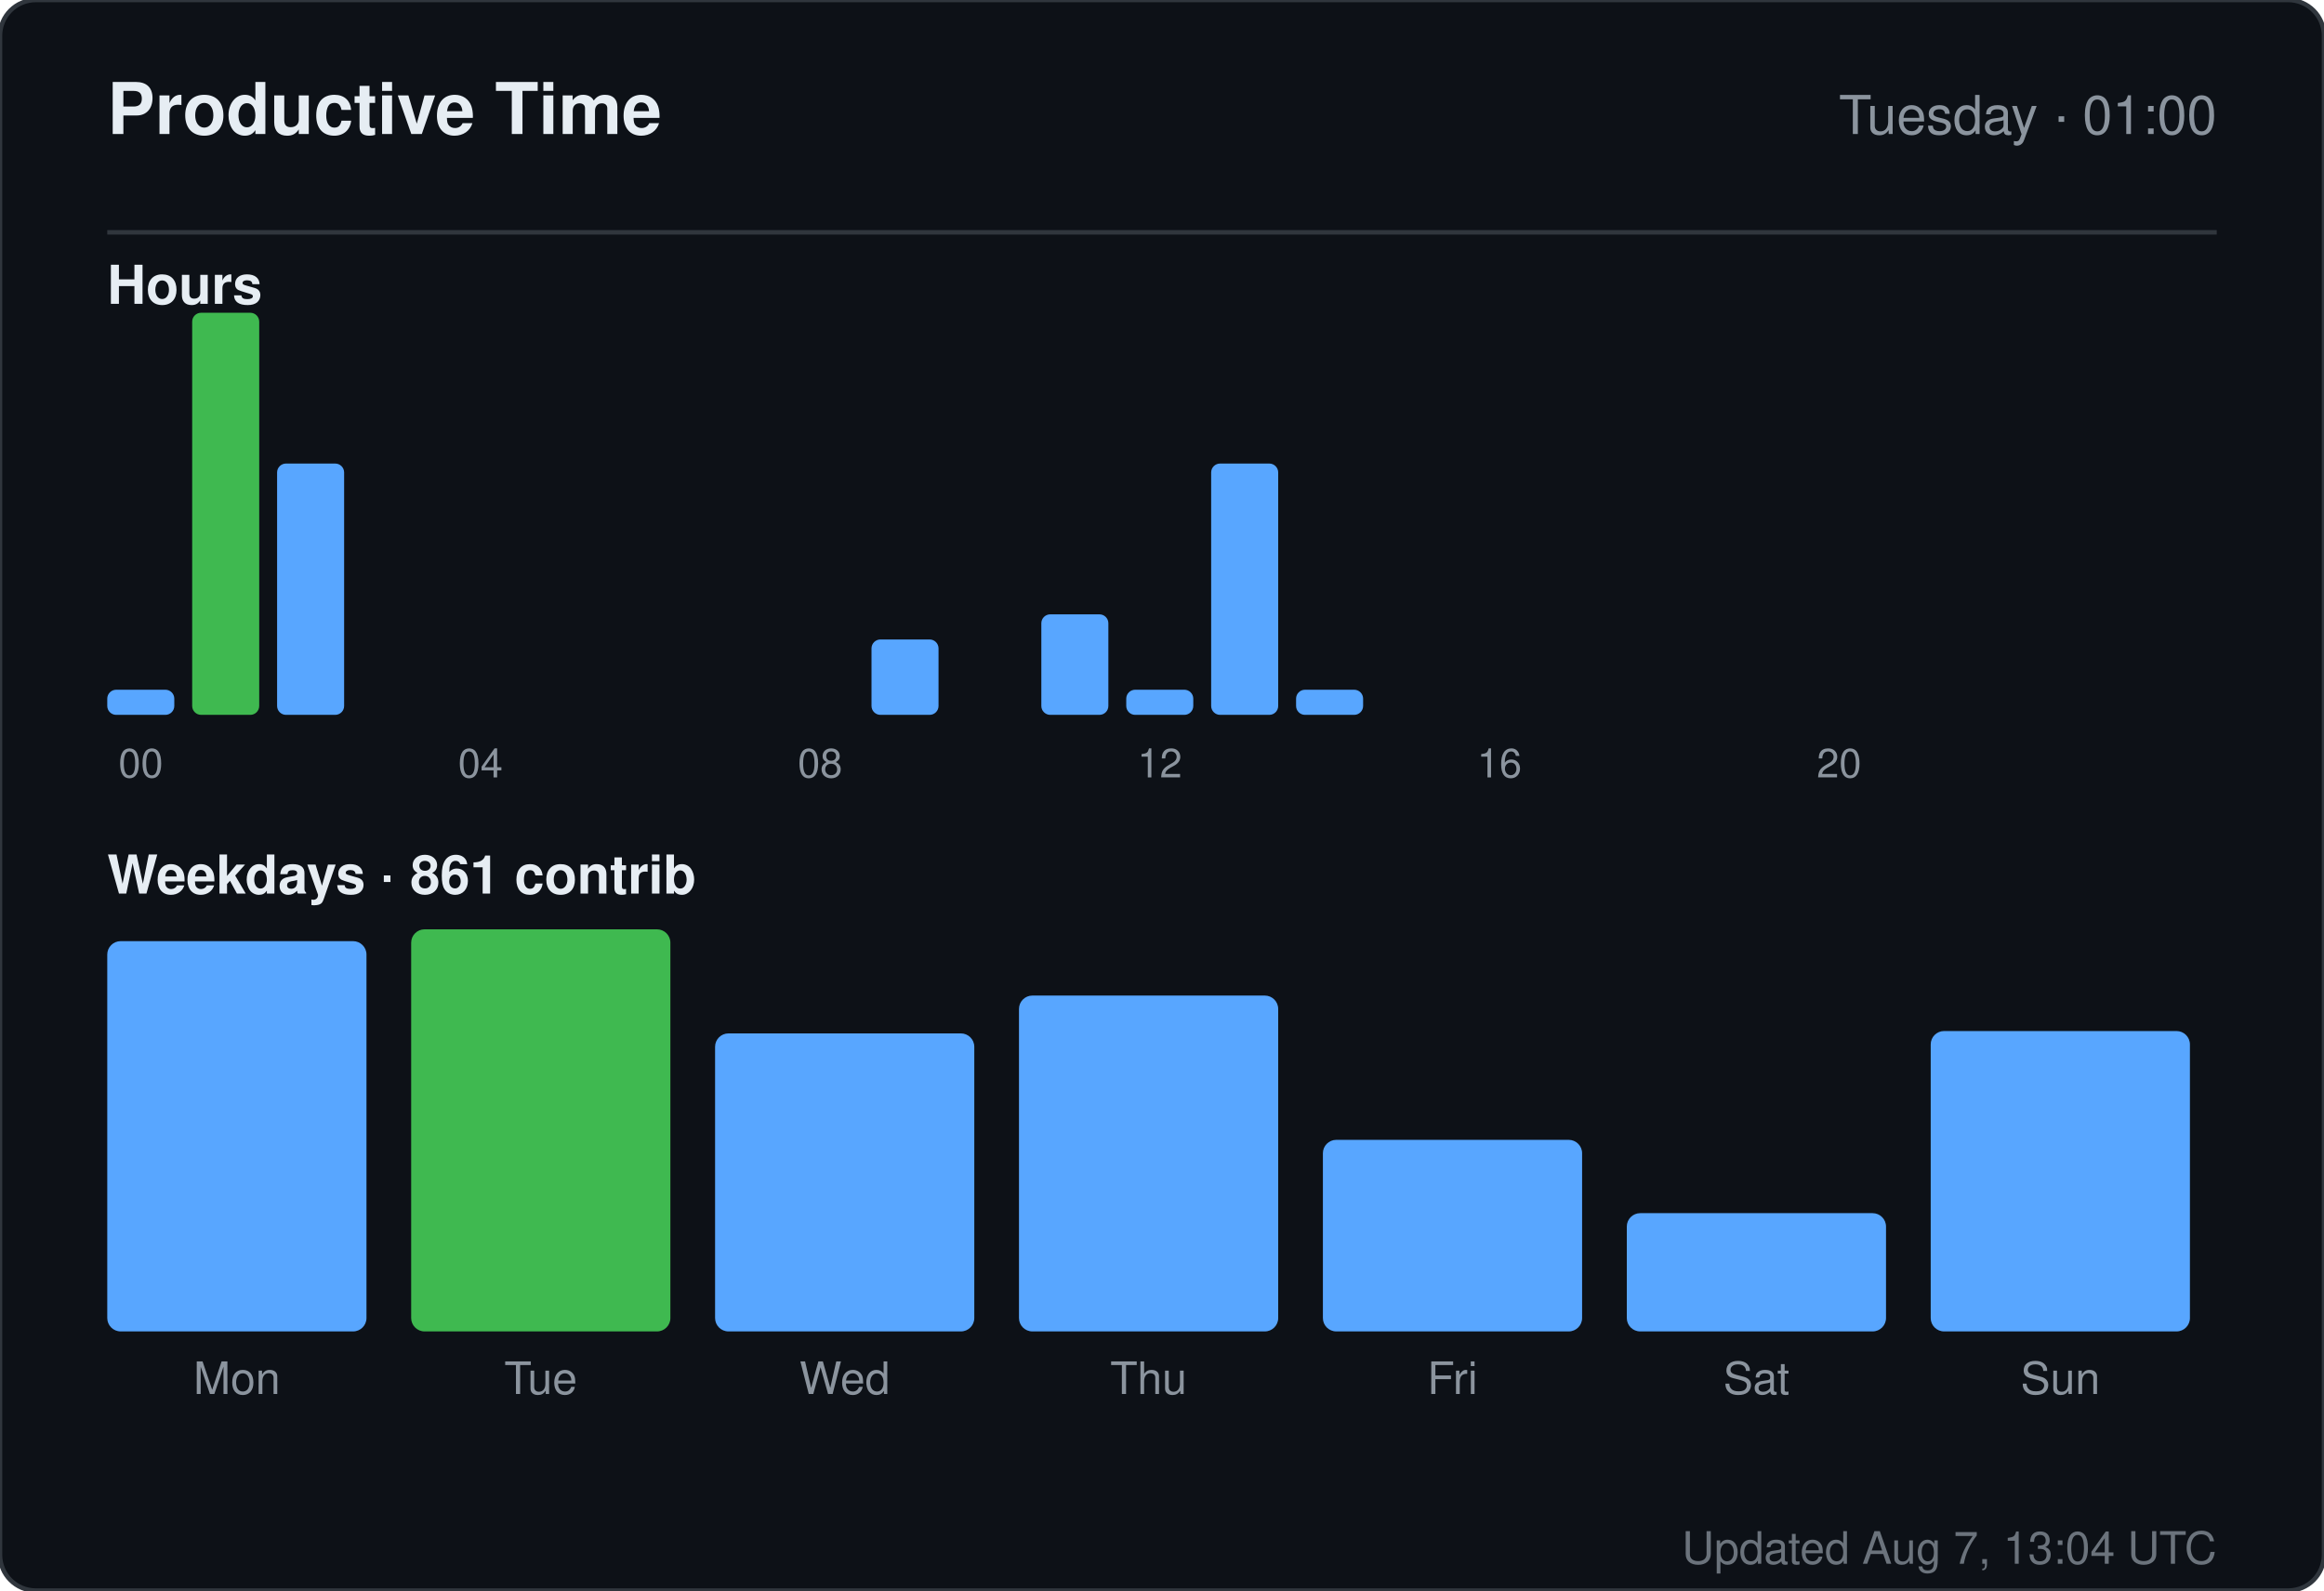
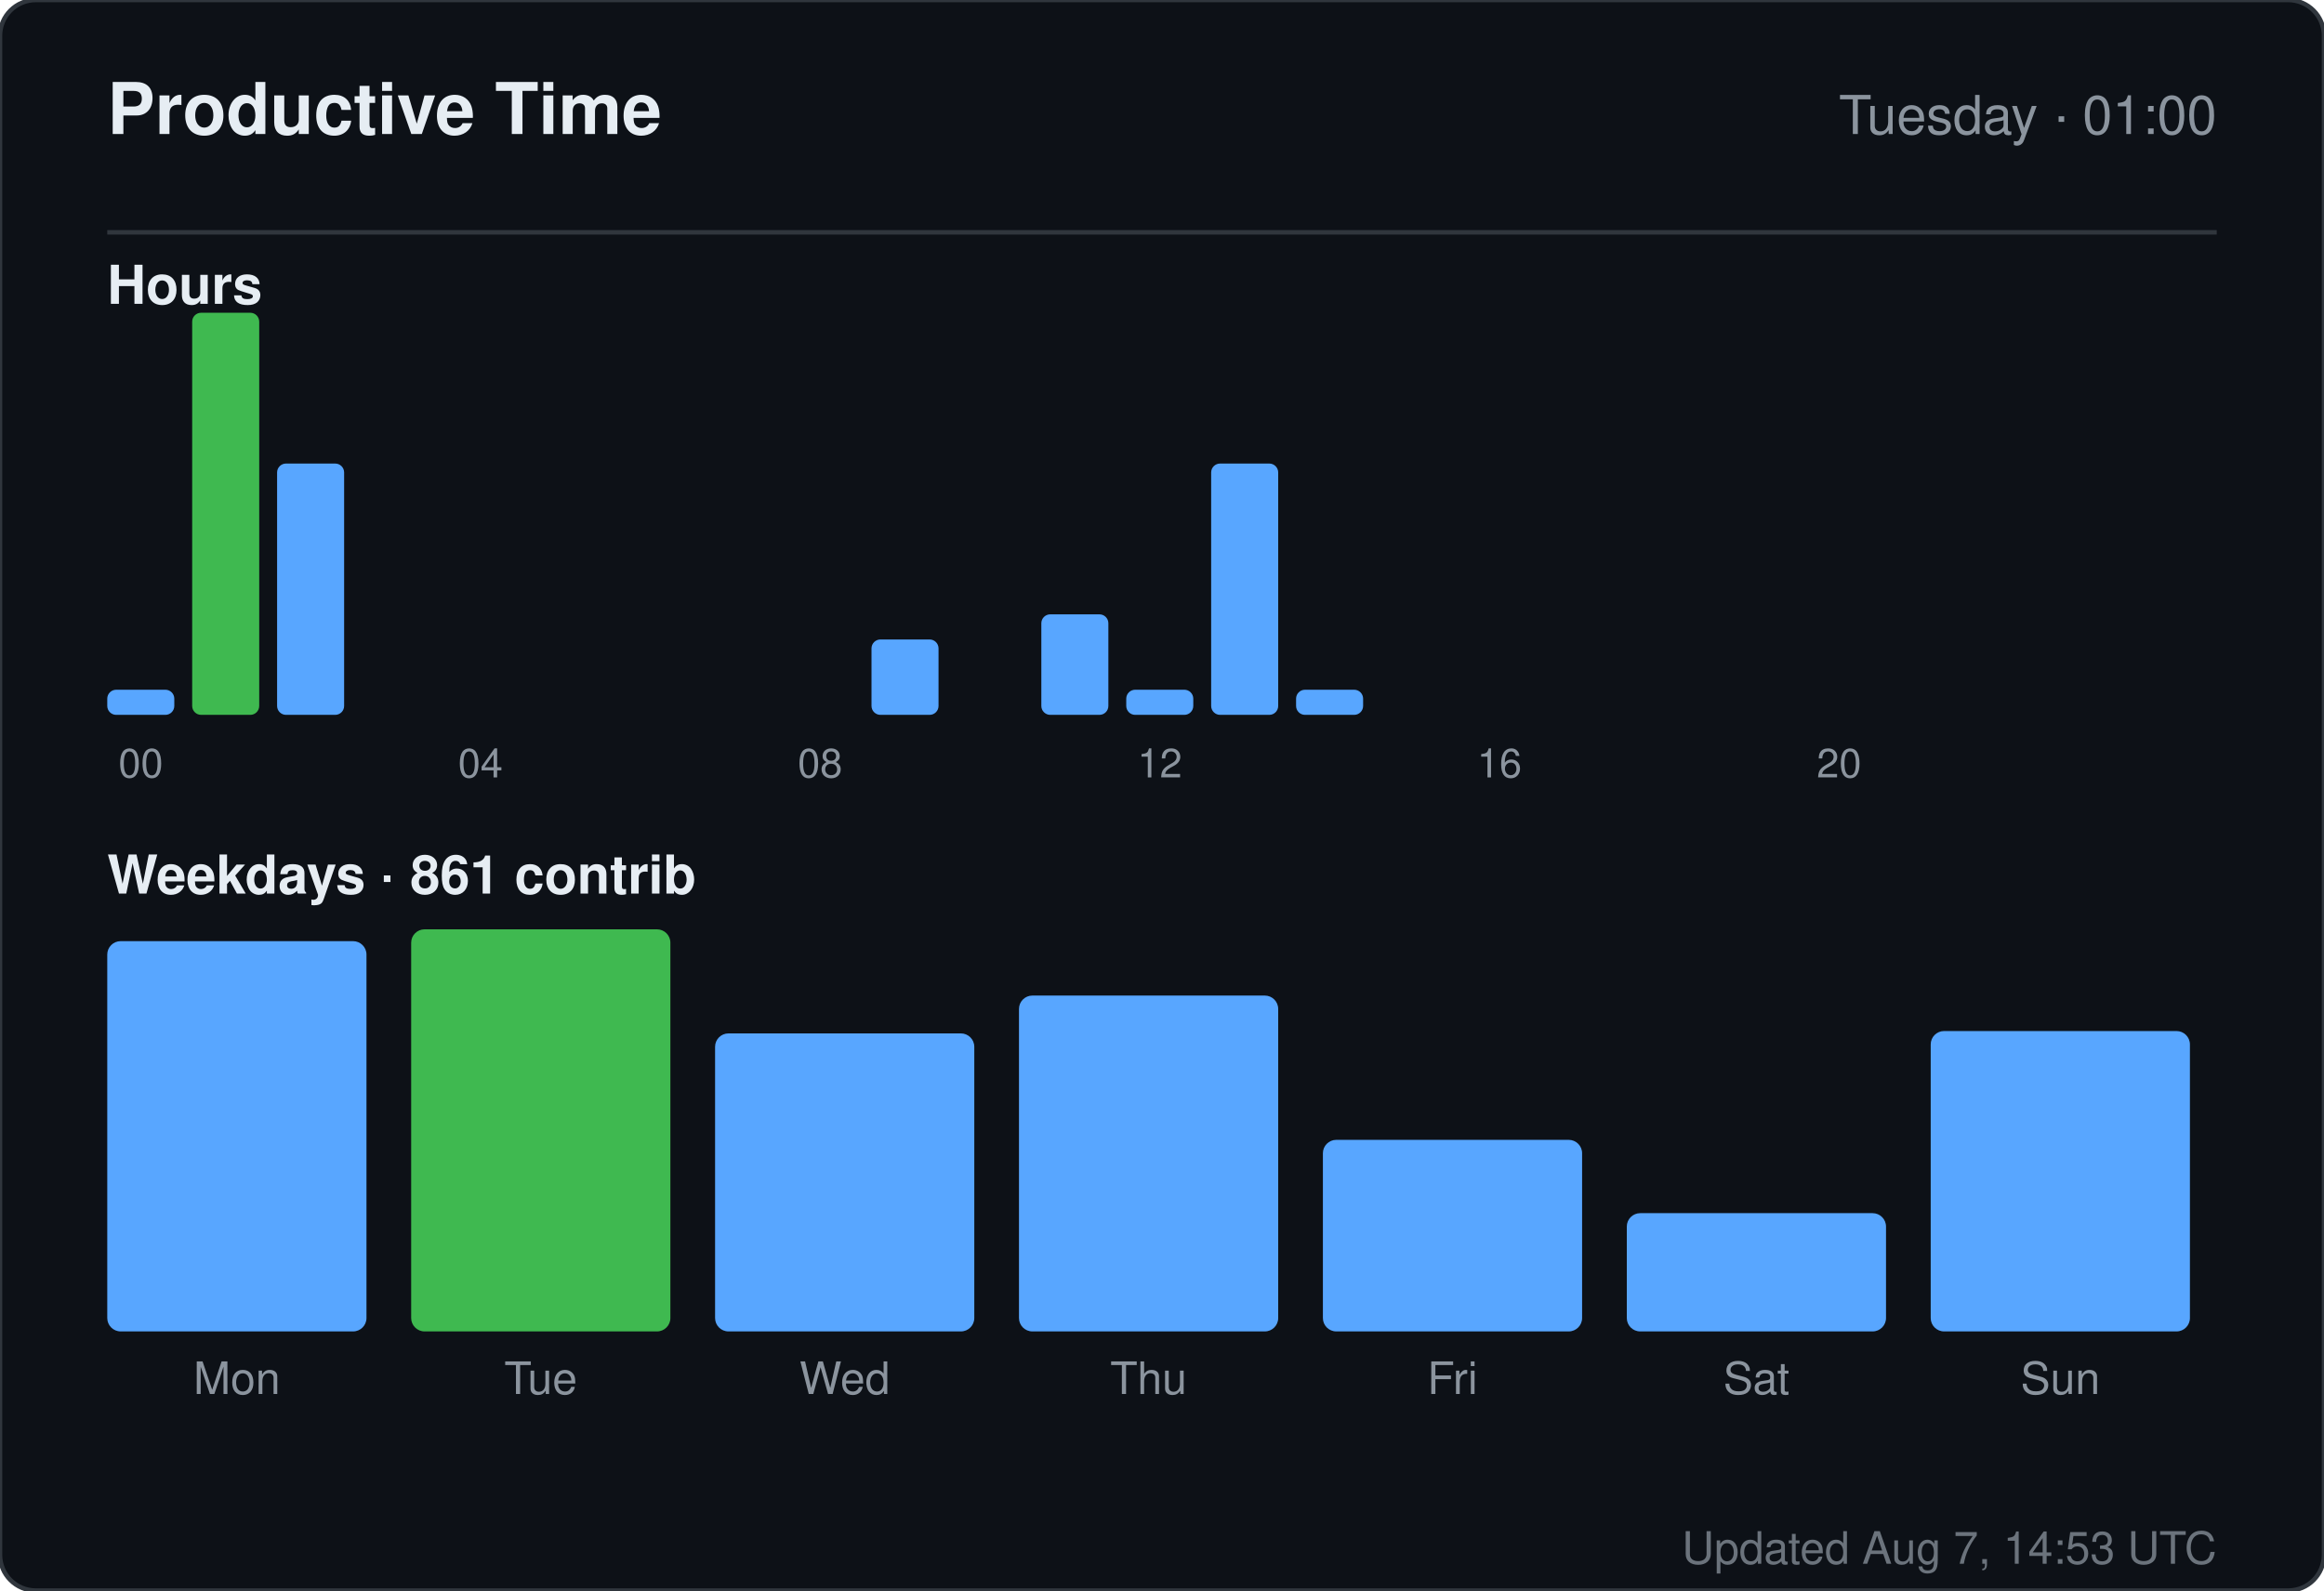
<svg xmlns="http://www.w3.org/2000/svg" width="520" height="356" viewBox="0 0 520 356" role="img" aria-label="Productive time for sandiirawan12">
  <rect width="520" height="356" rx="8" fill="#0d1117" stroke="#30363d" />
  <g font-family="-apple-system, BlinkMacSystemFont, Segoe UI, Helvetica, Arial, sans-serif">
    <text x="24" y="30" fill="#e6edf3" font-size="16" font-weight="700">Productive Time</text>
    <text x="496" y="30" fill="#8b949e" font-size="12" text-anchor="end">Tuesday · 01:00</text>
    <line x1="24" y1="52" x2="496" y2="52" stroke="#30363d" />
    <text x="24" y="68" fill="#e6edf3" font-size="12" font-weight="600">Hours</text>
    <rect x="24" y="154.375" width="15" height="5.625" rx="2" fill="#58a6ff" />
    <text x="31.5" y="174" fill="#8b949e" font-size="9" text-anchor="middle">00</text>
    <rect x="43" y="70" width="15" height="90" rx="2" fill="#3fb950" />
    <rect x="62" y="103.75" width="15" height="56.25" rx="2" fill="#58a6ff" />
    <rect x="81" y="160" width="15" height="0" rx="2" fill="#58a6ff" />
    <rect x="100" y="160" width="15" height="0" rx="2" fill="#58a6ff" />
    <text x="107.5" y="174" fill="#8b949e" font-size="9" text-anchor="middle">04</text>
    <rect x="119" y="160" width="15" height="0" rx="2" fill="#58a6ff" />
    <rect x="138" y="160" width="15" height="0" rx="2" fill="#58a6ff" />
    <rect x="157" y="160" width="15" height="0" rx="2" fill="#58a6ff" />
    <rect x="176" y="160" width="15" height="0" rx="2" fill="#58a6ff" />
    <text x="183.5" y="174" fill="#8b949e" font-size="9" text-anchor="middle">08</text>
    <rect x="195" y="143.125" width="15" height="16.875" rx="2" fill="#58a6ff" />
    <rect x="214" y="160" width="15" height="0" rx="2" fill="#58a6ff" />
    <rect x="233" y="137.5" width="15" height="22.5" rx="2" fill="#58a6ff" />
    <rect x="252" y="154.375" width="15" height="5.625" rx="2" fill="#58a6ff" />
    <text x="259.5" y="174" fill="#8b949e" font-size="9" text-anchor="middle">12</text>
    <rect x="271" y="103.75" width="15" height="56.25" rx="2" fill="#58a6ff" />
    <rect x="290" y="154.375" width="15" height="5.625" rx="2" fill="#58a6ff" />
    <rect x="309" y="160" width="15" height="0" rx="2" fill="#58a6ff" />
    <rect x="328" y="160" width="15" height="0" rx="2" fill="#58a6ff" />
    <text x="335.5" y="174" fill="#8b949e" font-size="9" text-anchor="middle">16</text>
    <rect x="347" y="160" width="15" height="0" rx="2" fill="#58a6ff" />
    <rect x="366" y="160" width="15" height="0" rx="2" fill="#58a6ff" />
    <rect x="385" y="160" width="15" height="0" rx="2" fill="#58a6ff" />
    <rect x="404" y="160" width="15" height="0" rx="2" fill="#58a6ff" />
    <text x="411.5" y="174" fill="#8b949e" font-size="9" text-anchor="middle">20</text>
    <rect x="423" y="160" width="15" height="0" rx="2" fill="#58a6ff" />
    <rect x="442" y="160" width="15" height="0" rx="2" fill="#58a6ff" />
    <rect x="461" y="160" width="15" height="0" rx="2" fill="#58a6ff" />
    <text x="24" y="200" fill="#e6edf3" font-size="12" font-weight="600">Weekdays · 861 contrib</text>
    <rect x="24" y="210.647" width="58" height="87.353" rx="3" fill="#58a6ff" />
    <text x="53" y="312" fill="#8b949e" font-size="10" text-anchor="middle">Mon</text>
    <rect x="92" y="208" width="58" height="90" rx="3" fill="#3fb950" />
    <text x="121" y="312" fill="#8b949e" font-size="10" text-anchor="middle">Tue</text>
    <rect x="160" y="231.294" width="58" height="66.706" rx="3" fill="#58a6ff" />
    <text x="189" y="312" fill="#8b949e" font-size="10" text-anchor="middle">Wed</text>
    <rect x="228" y="222.824" width="58" height="75.176" rx="3" fill="#58a6ff" />
    <text x="257" y="312" fill="#8b949e" font-size="10" text-anchor="middle">Thu</text>
    <rect x="296" y="255.118" width="58" height="42.882" rx="3" fill="#58a6ff" />
    <text x="325" y="312" fill="#8b949e" font-size="10" text-anchor="middle">Fri</text>
    <rect x="364" y="271.529" width="58" height="26.471" rx="3" fill="#58a6ff" />
    <text x="393" y="312" fill="#8b949e" font-size="10" text-anchor="middle">Sat</text>
    <rect x="432" y="230.765" width="58" height="67.235" rx="3" fill="#58a6ff" />
    <text x="461" y="312" fill="#8b949e" font-size="10" text-anchor="middle">Sun</text>
-     <text x="496" y="350" fill="#8b949e" font-size="10" text-anchor="end" opacity="0.75">Updated Aug 7, 13:04 UTC</text>
+     <text x="496" y="350" fill="#8b949e" font-size="10" text-anchor="end" opacity="0.75">Updated Aug 7, 14:53 UTC</text>
  </g>
</svg>
